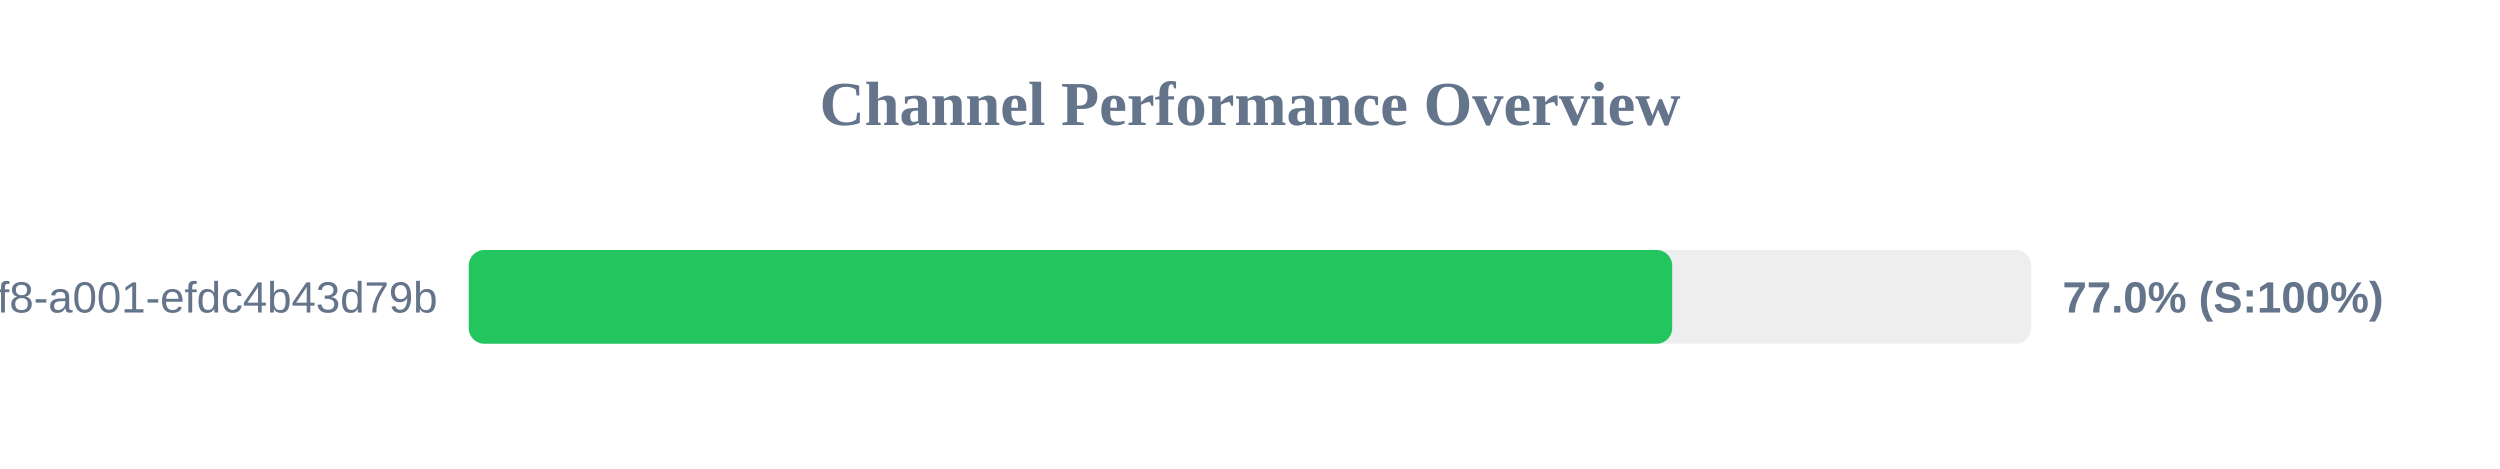
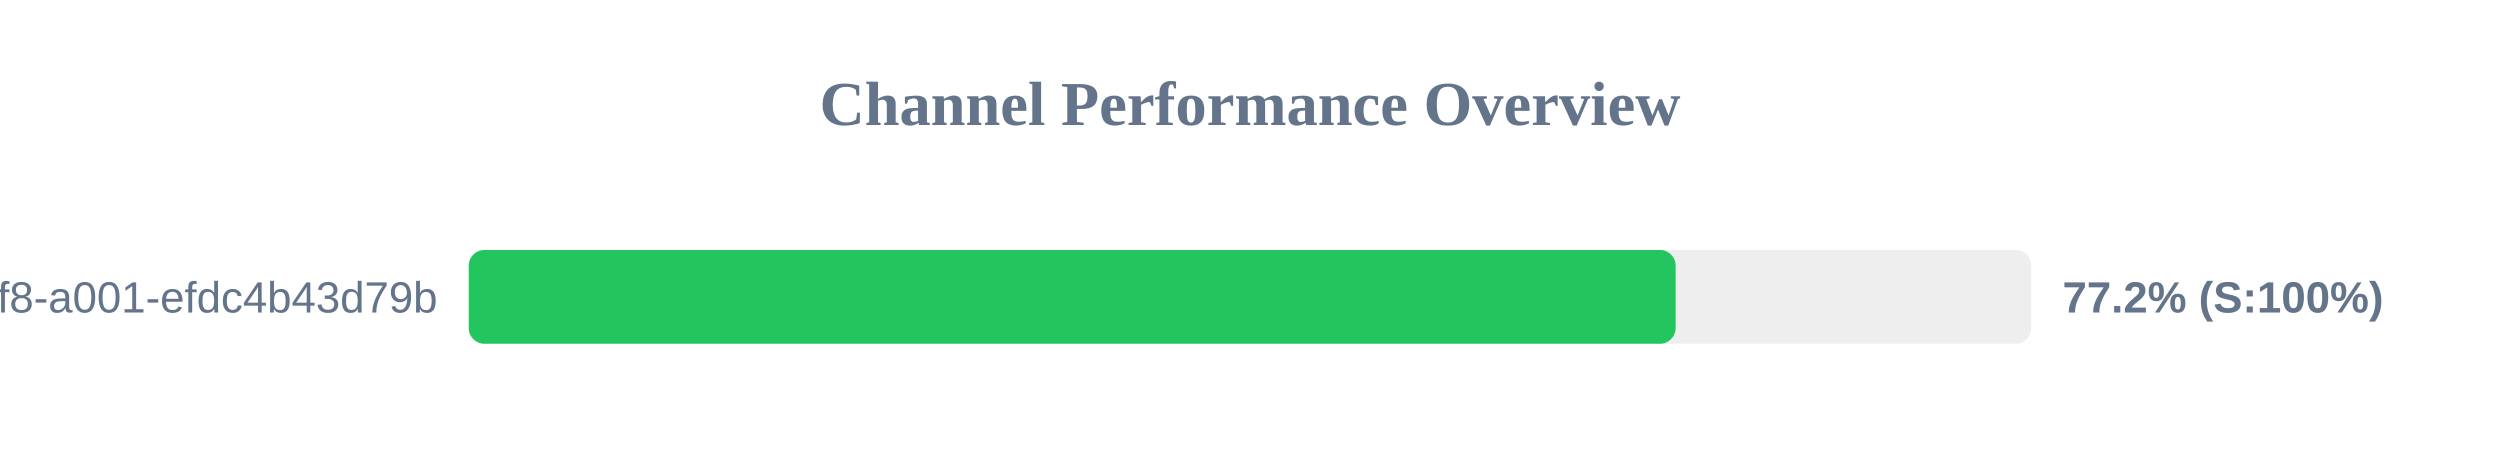
<svg xmlns="http://www.w3.org/2000/svg" width="800" height="150" version="1.1">
  <style>
        .row { font: 14px Arial; fill: #64748b; }
        .score { font: bold 14px Arial; fill: #64748b; }
    </style>
  <text x="400" y="40" text-anchor="middle" font-size="20px" font-weight="bold" fill="#64748b">Channel Performance Overview</text>
  <rect x="150" y="80" width="500" height="30" fill="#eee" rx="5" />
-   <rect x="150" y="80" width="385.1" height="30" fill="#22c55e" rx="5" />
+   <rect x="150" y="80" width="386.2" height="30" fill="#22c55e" rx="5" />
  <text x="140" y="100" text-anchor="end" class="row">?uuid=1fdb6b30-5371-4ff8-a001-efdc4b43d79b</text>
-   <text x="660" y="100" text-anchor="start" class="score">77.0% (S:100%)</text>
+   <text x="660" y="100" text-anchor="start" class="score">77.2% (S:100%)</text>
</svg>
